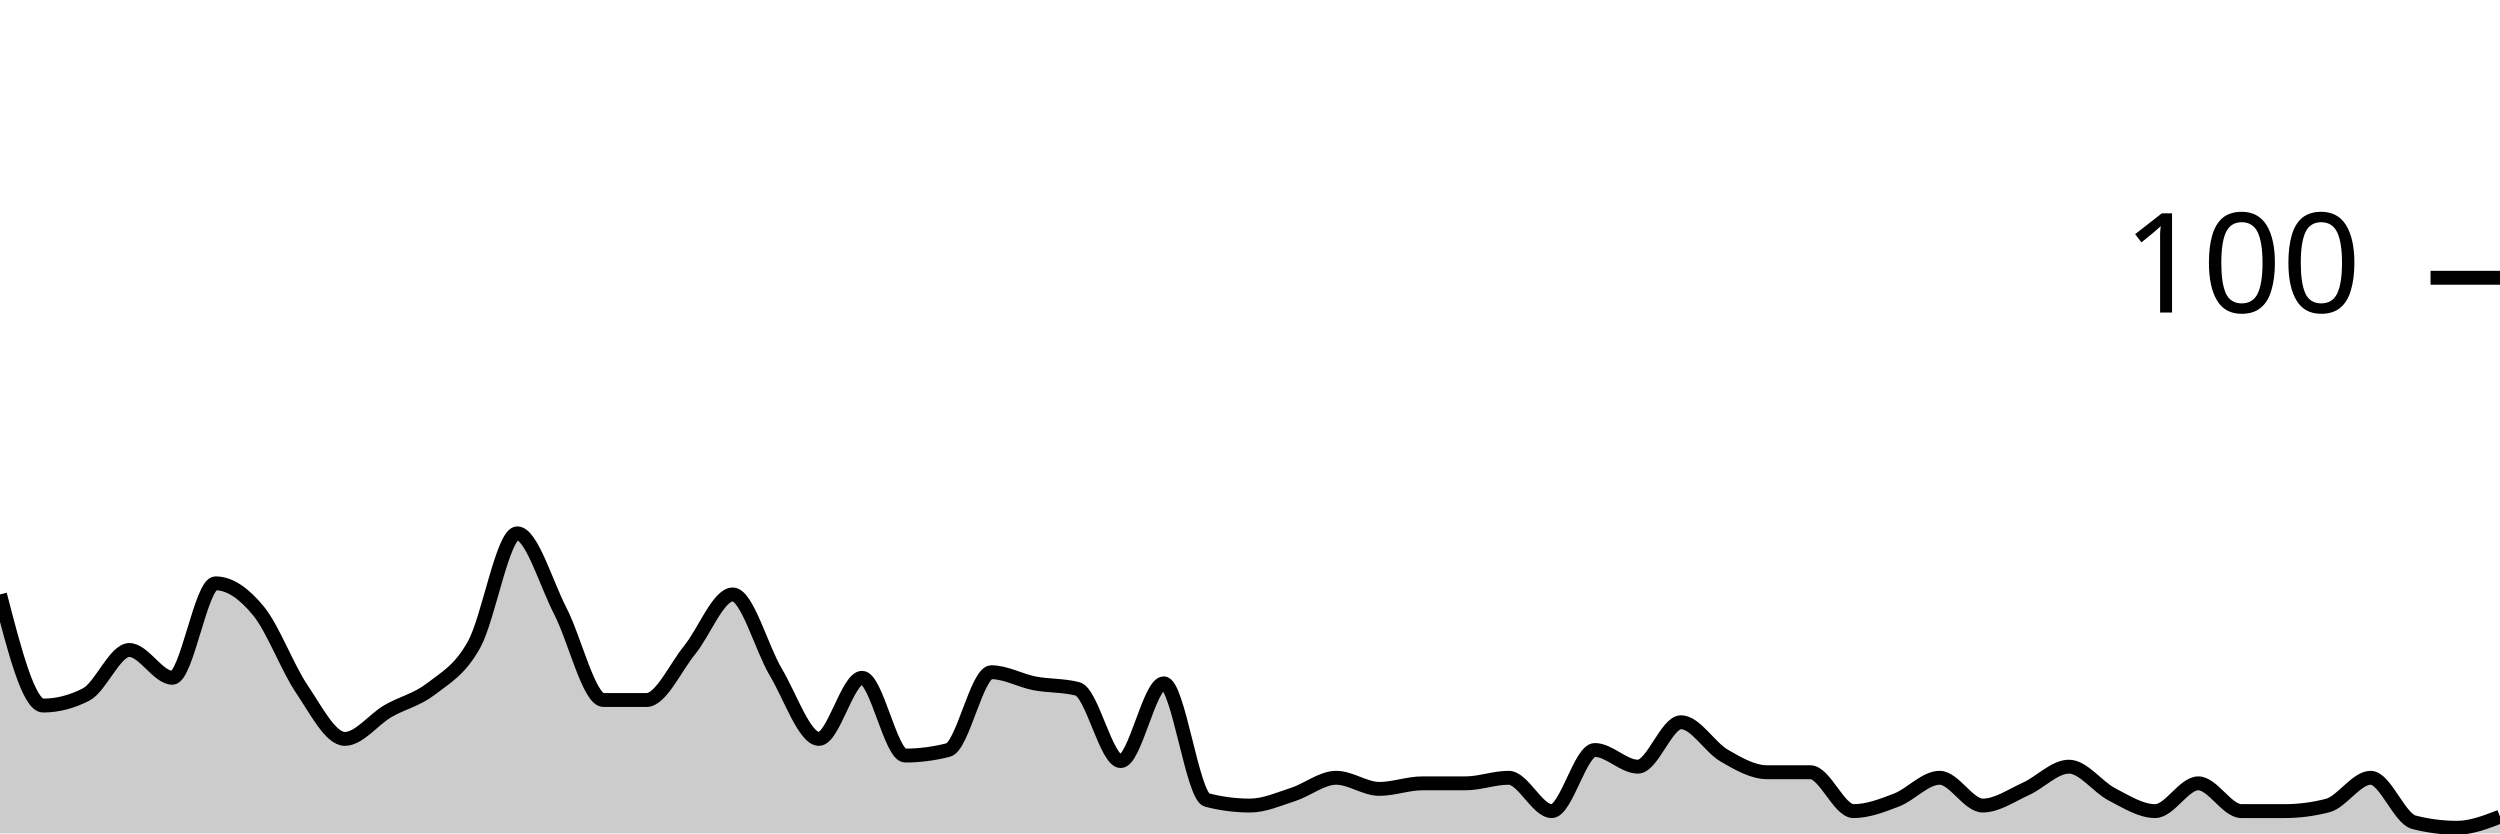
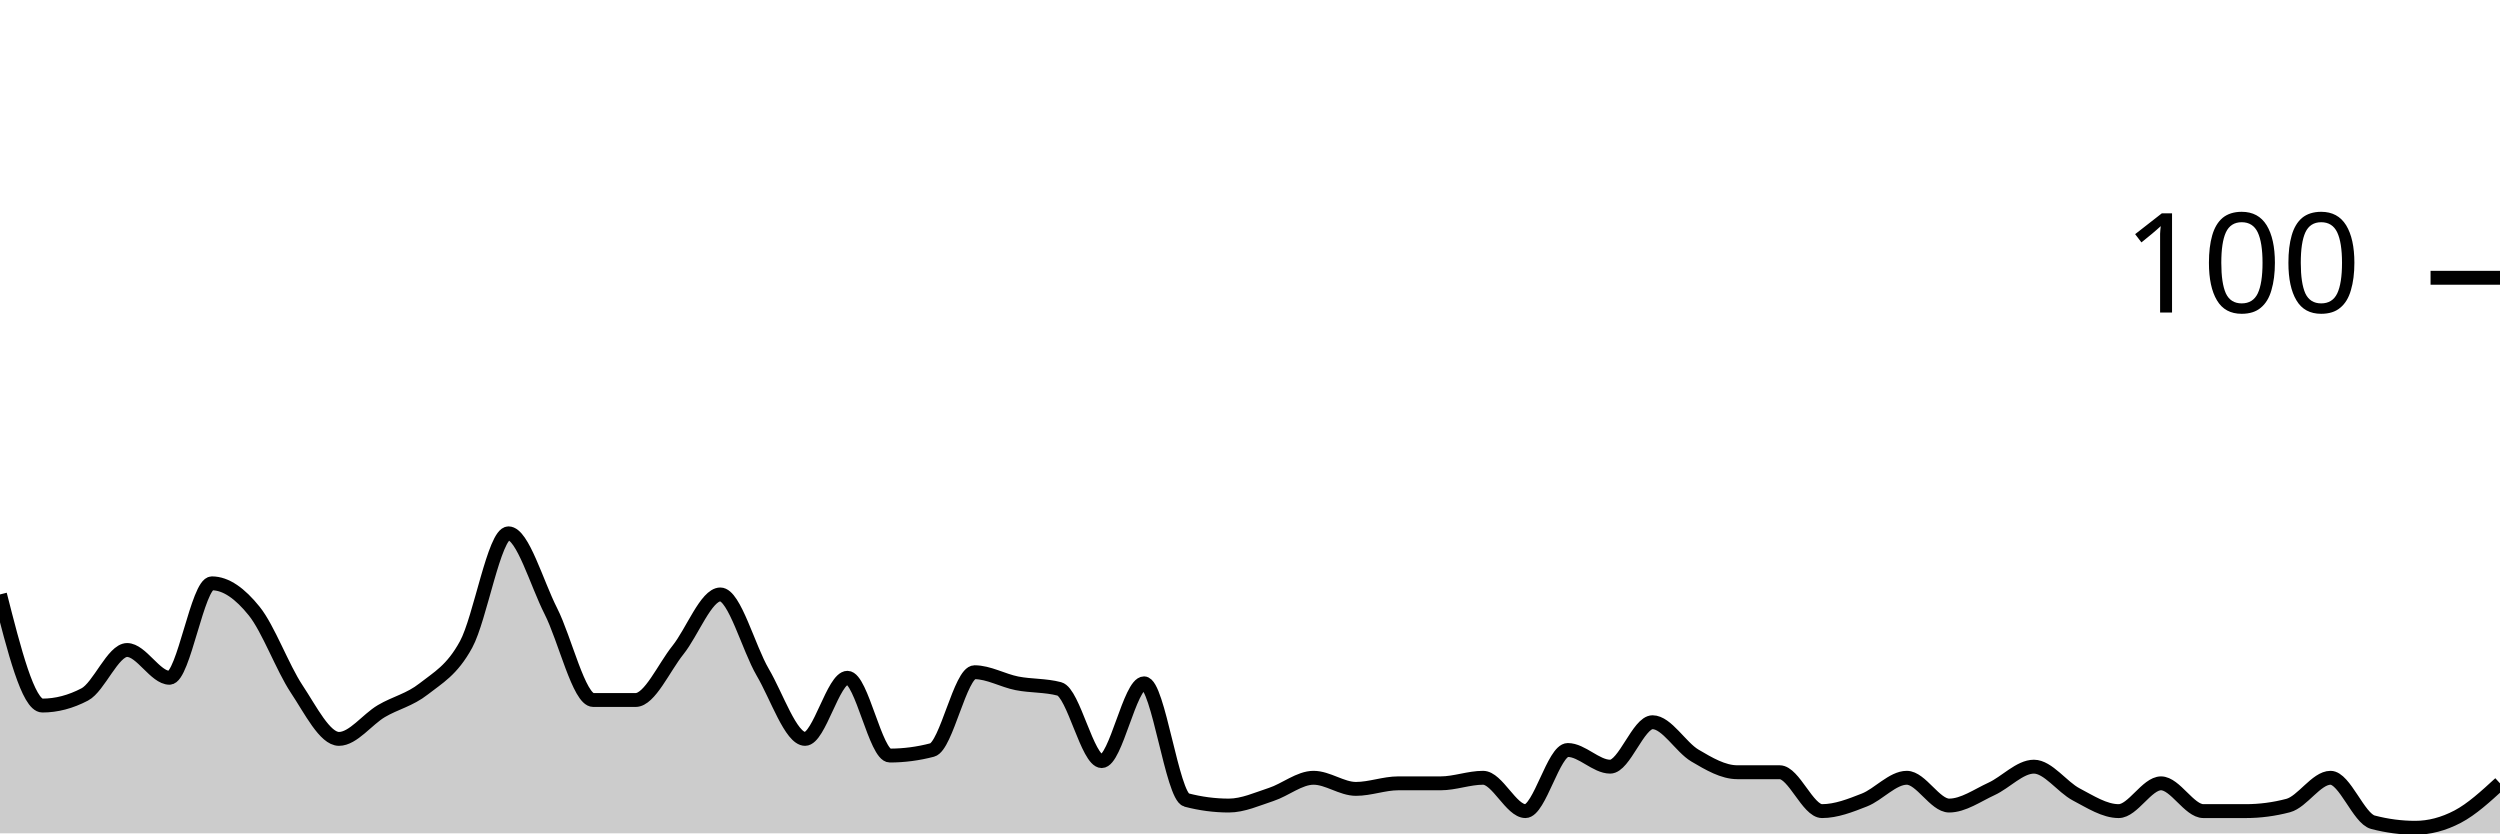
<svg xmlns="http://www.w3.org/2000/svg" viewBox="0 0 180 60">
  <g transform="translate(0,20)">
-     <path class="area" fill="rgba(0, 0, 0, 0.2)" d="M0,22.8C1.034,26.8,2.069,30.8,3.103,30.8C4.138,30.8,5.172,30.533,6.207,30C7.241,29.467,8.276,26.8,9.31,26.8C10.345,26.8,11.379,28.8,12.414,28.8C13.448,28.8,14.483,22,15.517,22C16.552,22,17.586,22.733,18.621,24C19.655,25.267,20.69,28.067,21.724,29.6C22.759,31.133,23.793,33.2,24.828,33.2C25.862,33.2,26.897,31.8,27.931,31.2C28.966,30.6,30,30.4,31.034,29.6C32.069,28.8,33.103,28.267,34.138,26.4C35.172,24.533,36.207,18.4,37.241,18.4C38.276,18.4,39.31,22,40.345,24C41.379,26,42.414,30.4,43.448,30.4C44.483,30.4,45.517,30.4,46.552,30.4C47.586,30.4,48.621,28.067,49.655,26.8C50.69,25.533,51.724,22.8,52.759,22.8C53.793,22.8,54.828,26.667,55.862,28.4C56.897,30.133,57.931,33.2,58.966,33.2C60,33.2,61.034,28.8,62.069,28.8C63.103,28.8,64.138,34.4,65.172,34.4C66.207,34.4,67.241,34.267,68.276,34C69.31,33.733,70.345,28.4,71.379,28.4C72.414,28.4,73.448,29,74.483,29.2C75.517,29.4,76.552,29.333,77.586,29.6C78.621,29.867,79.655,34.8,80.69,34.8C81.724,34.8,82.759,29.2,83.793,29.2C84.828,29.2,85.862,37.333,86.897,37.6C87.931,37.867,88.966,38,90,38C91.034,38,92.069,37.533,93.103,37.2C94.138,36.867,95.172,36,96.207,36C97.241,36,98.276,36.8,99.31,36.8C100.345,36.8,101.379,36.4,102.414,36.4C103.448,36.4,104.483,36.4,105.517,36.4C106.552,36.4,107.586,36,108.621,36C109.655,36,110.69,38.4,111.724,38.4C112.759,38.4,113.793,34,114.828,34C115.862,34,116.897,35.2,117.931,35.2C118.966,35.2,120,32,121.034,32C122.069,32,123.103,33.8,124.138,34.4C125.172,35,126.207,35.6,127.241,35.6C128.276,35.6,129.31,35.6,130.345,35.6C131.379,35.6,132.414,38.4,133.448,38.4C134.483,38.4,135.517,38,136.552,37.6C137.586,37.2,138.621,36,139.655,36C140.69,36,141.724,38,142.759,38C143.793,38,144.828,37.267,145.862,36.8C146.897,36.333,147.931,35.2,148.966,35.2C150,35.2,151.034,36.667,152.069,37.2C153.103,37.733,154.138,38.4,155.172,38.4C156.207,38.4,157.241,36.4,158.276,36.4C159.31,36.4,160.345,38.4,161.379,38.4C162.414,38.4,163.448,38.4,164.483,38.4C165.517,38.4,166.552,38.267,167.586,38C168.621,37.733,169.655,36,170.69,36C171.724,36,172.759,38.933,173.793,39.2C174.828,39.467,175.862,39.6,176.897,39.6C177.931,39.6,178.966,39.2,180,38.8L180,40C178.966,40,177.931,40,176.897,40C175.862,40,174.828,40,173.793,40C172.759,40,171.724,40,170.69,40C169.655,40,168.621,40,167.586,40C166.552,40,165.517,40,164.483,40C163.448,40,162.414,40,161.379,40C160.345,40,159.31,40,158.276,40C157.241,40,156.207,40,155.172,40C154.138,40,153.103,40,152.069,40C151.034,40,150,40,148.966,40C147.931,40,146.897,40,145.862,40C144.828,40,143.793,40,142.759,40C141.724,40,140.69,40,139.655,40C138.621,40,137.586,40,136.552,40C135.517,40,134.483,40,133.448,40C132.414,40,131.379,40,130.345,40C129.31,40,128.276,40,127.241,40C126.207,40,125.172,40,124.138,40C123.103,40,122.069,40,121.034,40C120,40,118.966,40,117.931,40C116.897,40,115.862,40,114.828,40C113.793,40,112.759,40,111.724,40C110.69,40,109.655,40,108.621,40C107.586,40,106.552,40,105.517,40C104.483,40,103.448,40,102.414,40C101.379,40,100.345,40,99.31,40C98.276,40,97.241,40,96.207,40C95.172,40,94.138,40,93.103,40C92.069,40,91.034,40,90,40C88.966,40,87.931,40,86.897,40C85.862,40,84.828,40,83.793,40C82.759,40,81.724,40,80.69,40C79.655,40,78.621,40,77.586,40C76.552,40,75.517,40,74.483,40C73.448,40,72.414,40,71.379,40C70.345,40,69.31,40,68.276,40C67.241,40,66.207,40,65.172,40C64.138,40,63.103,40,62.069,40C61.034,40,60,40,58.966,40C57.931,40,56.897,40,55.862,40C54.828,40,53.793,40,52.759,40C51.724,40,50.69,40,49.655,40C48.621,40,47.586,40,46.552,40C45.517,40,44.483,40,43.448,40C42.414,40,41.379,40,40.345,40C39.31,40,38.276,40,37.241,40C36.207,40,35.172,40,34.138,40C33.103,40,32.069,40,31.034,40C30,40,28.966,40,27.931,40C26.897,40,25.862,40,24.828,40C23.793,40,22.759,40,21.724,40C20.69,40,19.655,40,18.621,40C17.586,40,16.552,40,15.517,40C14.483,40,13.448,40,12.414,40C11.379,40,10.345,40,9.31,40C8.276,40,7.241,40,6.207,40C5.172,40,4.138,40,3.103,40C2.069,40,1.034,40,0,40Z" />
-     <path class="line" stroke="black" fill="none" d="M0,22.8C1.034,26.8,2.069,30.8,3.103,30.8C4.138,30.8,5.172,30.533,6.207,30C7.241,29.467,8.276,26.8,9.31,26.8C10.345,26.8,11.379,28.8,12.414,28.8C13.448,28.8,14.483,22,15.517,22C16.552,22,17.586,22.733,18.621,24C19.655,25.267,20.69,28.067,21.724,29.6C22.759,31.133,23.793,33.2,24.828,33.2C25.862,33.2,26.897,31.8,27.931,31.2C28.966,30.6,30,30.4,31.034,29.6C32.069,28.8,33.103,28.267,34.138,26.4C35.172,24.533,36.207,18.4,37.241,18.4C38.276,18.4,39.31,22,40.345,24C41.379,26,42.414,30.4,43.448,30.4C44.483,30.4,45.517,30.4,46.552,30.4C47.586,30.4,48.621,28.067,49.655,26.8C50.69,25.533,51.724,22.8,52.759,22.8C53.793,22.8,54.828,26.667,55.862,28.4C56.897,30.133,57.931,33.2,58.966,33.2C60,33.2,61.034,28.8,62.069,28.8C63.103,28.8,64.138,34.4,65.172,34.4C66.207,34.4,67.241,34.267,68.276,34C69.31,33.733,70.345,28.4,71.379,28.4C72.414,28.4,73.448,29,74.483,29.2C75.517,29.4,76.552,29.333,77.586,29.6C78.621,29.867,79.655,34.8,80.69,34.8C81.724,34.8,82.759,29.2,83.793,29.2C84.828,29.2,85.862,37.333,86.897,37.6C87.931,37.867,88.966,38,90,38C91.034,38,92.069,37.533,93.103,37.2C94.138,36.867,95.172,36,96.207,36C97.241,36,98.276,36.8,99.31,36.8C100.345,36.8,101.379,36.4,102.414,36.4C103.448,36.4,104.483,36.4,105.517,36.4C106.552,36.4,107.586,36,108.621,36C109.655,36,110.69,38.4,111.724,38.4C112.759,38.4,113.793,34,114.828,34C115.862,34,116.897,35.2,117.931,35.2C118.966,35.2,120,32,121.034,32C122.069,32,123.103,33.8,124.138,34.4C125.172,35,126.207,35.6,127.241,35.6C128.276,35.6,129.31,35.6,130.345,35.6C131.379,35.6,132.414,38.4,133.448,38.4C134.483,38.4,135.517,38,136.552,37.6C137.586,37.2,138.621,36,139.655,36C140.69,36,141.724,38,142.759,38C143.793,38,144.828,37.267,145.862,36.8C146.897,36.333,147.931,35.2,148.966,35.2C150,35.2,151.034,36.667,152.069,37.2C153.103,37.733,154.138,38.4,155.172,38.4C156.207,38.4,157.241,36.4,158.276,36.4C159.31,36.4,160.345,38.4,161.379,38.4C162.414,38.4,163.448,38.4,164.483,38.4C165.517,38.4,166.552,38.267,167.586,38C168.621,37.733,169.655,36,170.69,36C171.724,36,172.759,38.933,173.793,39.2C174.828,39.467,175.862,39.6,176.897,39.6C177.931,39.6,178.966,39.2,180,38.8" />
+     <path class="area" fill="rgba(0, 0, 0, 0.2)" d="M0,22.8C1.017,26.8,2.034,30.8,3.051,30.8C4.068,30.8,5.085,30.533,6.102,30C7.119,29.467,8.136,26.8,9.153,26.8C10.169,26.8,11.186,28.8,12.203,28.8C13.22,28.8,14.237,22,15.254,22C16.271,22,17.288,22.733,18.305,24C19.322,25.267,20.339,28.067,21.356,29.6C22.373,31.133,23.39,33.2,24.407,33.2C25.424,33.2,26.441,31.8,27.458,31.2C28.475,30.6,29.492,30.4,30.508,29.6C31.525,28.8,32.542,28.267,33.559,26.4C34.576,24.533,35.593,18.4,36.61,18.4C37.627,18.4,38.644,22,39.661,24C40.678,26,41.695,30.4,42.712,30.4C43.729,30.4,44.746,30.4,45.763,30.4C46.78,30.4,47.797,28.067,48.814,26.8C49.831,25.533,50.847,22.8,51.864,22.8C52.881,22.8,53.898,26.667,54.915,28.4C55.932,30.133,56.949,33.2,57.966,33.2C58.983,33.2,60,28.8,61.017,28.8C62.034,28.8,63.051,34.4,64.068,34.4C65.085,34.4,66.102,34.267,67.119,34C68.136,33.733,69.153,28.4,70.169,28.4C71.186,28.4,72.203,29,73.22,29.2C74.237,29.4,75.254,29.333,76.271,29.6C77.288,29.867,78.305,34.8,79.322,34.8C80.339,34.8,81.356,29.2,82.373,29.2C83.39,29.2,84.407,37.333,85.424,37.6C86.441,37.867,87.458,38,88.475,38C89.492,38,90.508,37.533,91.525,37.2C92.542,36.867,93.559,36,94.576,36C95.593,36,96.61,36.8,97.627,36.8C98.644,36.8,99.661,36.4,100.678,36.4C101.695,36.4,102.712,36.4,103.729,36.4C104.746,36.4,105.763,36,106.78,36C107.797,36,108.814,38.4,109.831,38.4C110.847,38.4,111.864,34,112.881,34C113.898,34,114.915,35.2,115.932,35.2C116.949,35.2,117.966,32,118.983,32C120,32,121.017,33.8,122.034,34.4C123.051,35,124.068,35.6,125.085,35.6C126.102,35.6,127.119,35.6,128.136,35.6C129.153,35.6,130.169,38.4,131.186,38.4C132.203,38.4,133.22,38,134.237,37.6C135.254,37.2,136.271,36,137.288,36C138.305,36,139.322,38,140.339,38C141.356,38,142.373,37.267,143.39,36.8C144.407,36.333,145.424,35.2,146.441,35.2C147.458,35.2,148.475,36.667,149.492,37.2C150.508,37.733,151.525,38.4,152.542,38.4C153.559,38.4,154.576,36.4,155.593,36.4C156.61,36.4,157.627,38.4,158.644,38.4C159.661,38.4,160.678,38.4,161.695,38.4C162.712,38.4,163.729,38.267,164.746,38C165.763,37.733,166.78,36,167.797,36C168.814,36,169.831,38.933,170.847,39.2C171.864,39.467,172.881,39.6,173.898,39.6C174.915,39.6,175.932,39.333,176.949,38.8C177.966,38.267,178.983,37.333,180,36.4L180,40C178.983,40,177.966,40,176.949,40C175.932,40,174.915,40,173.898,40C172.881,40,171.864,40,170.847,40C169.831,40,168.814,40,167.797,40C166.78,40,165.763,40,164.746,40C163.729,40,162.712,40,161.695,40C160.678,40,159.661,40,158.644,40C157.627,40,156.61,40,155.593,40C154.576,40,153.559,40,152.542,40C151.525,40,150.508,40,149.492,40C148.475,40,147.458,40,146.441,40C145.424,40,144.407,40,143.39,40C142.373,40,141.356,40,140.339,40C139.322,40,138.305,40,137.288,40C136.271,40,135.254,40,134.237,40C133.22,40,132.203,40,131.186,40C130.169,40,129.153,40,128.136,40C127.119,40,126.102,40,125.085,40C124.068,40,123.051,40,122.034,40C121.017,40,120,40,118.983,40C117.966,40,116.949,40,115.932,40C114.915,40,113.898,40,112.881,40C111.864,40,110.847,40,109.831,40C108.814,40,107.797,40,106.78,40C105.763,40,104.746,40,103.729,40C102.712,40,101.695,40,100.678,40C99.661,40,98.644,40,97.627,40C96.61,40,95.593,40,94.576,40C93.559,40,92.542,40,91.525,40C90.508,40,89.492,40,88.475,40C87.458,40,86.441,40,85.424,40C84.407,40,83.39,40,82.373,40C81.356,40,80.339,40,79.322,40C78.305,40,77.288,40,76.271,40C75.254,40,74.237,40,73.22,40C72.203,40,71.186,40,70.169,40C69.153,40,68.136,40,67.119,40C66.102,40,65.085,40,64.068,40C63.051,40,62.034,40,61.017,40C60,40,58.983,40,57.966,40C56.949,40,55.932,40,54.915,40C53.898,40,52.881,40,51.864,40C50.847,40,49.831,40,48.814,40C47.797,40,46.78,40,45.763,40C44.746,40,43.729,40,42.712,40C41.695,40,40.678,40,39.661,40C38.644,40,37.627,40,36.61,40C35.593,40,34.576,40,33.559,40C32.542,40,31.525,40,30.508,40C29.492,40,28.475,40,27.458,40C26.441,40,25.424,40,24.407,40C23.39,40,22.373,40,21.356,40C20.339,40,19.322,40,18.305,40C17.288,40,16.271,40,15.254,40C14.237,40,13.22,40,12.203,40C11.186,40,10.169,40,9.153,40C8.136,40,7.119,40,6.102,40C5.085,40,4.068,40,3.051,40C2.034,40,1.017,40,0,40Z" />
+     <path class="line" stroke="black" fill="none" d="M0,22.8C1.017,26.8,2.034,30.8,3.051,30.8C4.068,30.8,5.085,30.533,6.102,30C7.119,29.467,8.136,26.8,9.153,26.8C10.169,26.8,11.186,28.8,12.203,28.8C13.22,28.8,14.237,22,15.254,22C16.271,22,17.288,22.733,18.305,24C19.322,25.267,20.339,28.067,21.356,29.6C22.373,31.133,23.39,33.2,24.407,33.2C25.424,33.2,26.441,31.8,27.458,31.2C28.475,30.6,29.492,30.4,30.508,29.6C31.525,28.8,32.542,28.267,33.559,26.4C34.576,24.533,35.593,18.4,36.61,18.4C37.627,18.4,38.644,22,39.661,24C40.678,26,41.695,30.4,42.712,30.4C43.729,30.4,44.746,30.4,45.763,30.4C46.78,30.4,47.797,28.067,48.814,26.8C49.831,25.533,50.847,22.8,51.864,22.8C52.881,22.8,53.898,26.667,54.915,28.4C55.932,30.133,56.949,33.2,57.966,33.2C58.983,33.2,60,28.8,61.017,28.8C62.034,28.8,63.051,34.4,64.068,34.4C65.085,34.4,66.102,34.267,67.119,34C68.136,33.733,69.153,28.4,70.169,28.4C71.186,28.4,72.203,29,73.22,29.2C74.237,29.4,75.254,29.333,76.271,29.6C77.288,29.867,78.305,34.8,79.322,34.8C80.339,34.8,81.356,29.2,82.373,29.2C83.39,29.2,84.407,37.333,85.424,37.6C86.441,37.867,87.458,38,88.475,38C89.492,38,90.508,37.533,91.525,37.2C92.542,36.867,93.559,36,94.576,36C95.593,36,96.61,36.8,97.627,36.8C98.644,36.8,99.661,36.4,100.678,36.4C101.695,36.4,102.712,36.4,103.729,36.4C104.746,36.4,105.763,36,106.78,36C107.797,36,108.814,38.4,109.831,38.4C110.847,38.4,111.864,34,112.881,34C113.898,34,114.915,35.2,115.932,35.2C116.949,35.2,117.966,32,118.983,32C120,32,121.017,33.8,122.034,34.4C123.051,35,124.068,35.6,125.085,35.6C126.102,35.6,127.119,35.6,128.136,35.6C129.153,35.6,130.169,38.4,131.186,38.4C132.203,38.4,133.22,38,134.237,37.6C135.254,37.2,136.271,36,137.288,36C138.305,36,139.322,38,140.339,38C141.356,38,142.373,37.267,143.39,36.8C144.407,36.333,145.424,35.2,146.441,35.2C147.458,35.2,148.475,36.667,149.492,37.2C150.508,37.733,151.525,38.4,152.542,38.4C153.559,38.4,154.576,36.4,155.593,36.4C156.61,36.4,157.627,38.4,158.644,38.4C159.661,38.4,160.678,38.4,161.695,38.4C162.712,38.4,163.729,38.267,164.746,38C165.763,37.733,166.78,36,167.797,36C168.814,36,169.831,38.933,170.847,39.2C171.864,39.467,172.881,39.6,173.898,39.6C174.915,39.6,175.932,39.333,176.949,38.8C177.966,38.267,178.983,37.333,180,36.4" />
    <path class="axis-ceiling" stroke-width="1" stroke="black" fill="none" d="M175,0L180,0" />
    <text class="axis-ceiling-label" font-family="sans-serif" text-anchor="end" font-size="10px" x="170" y="2.5">100</text>
  </g>
</svg>
